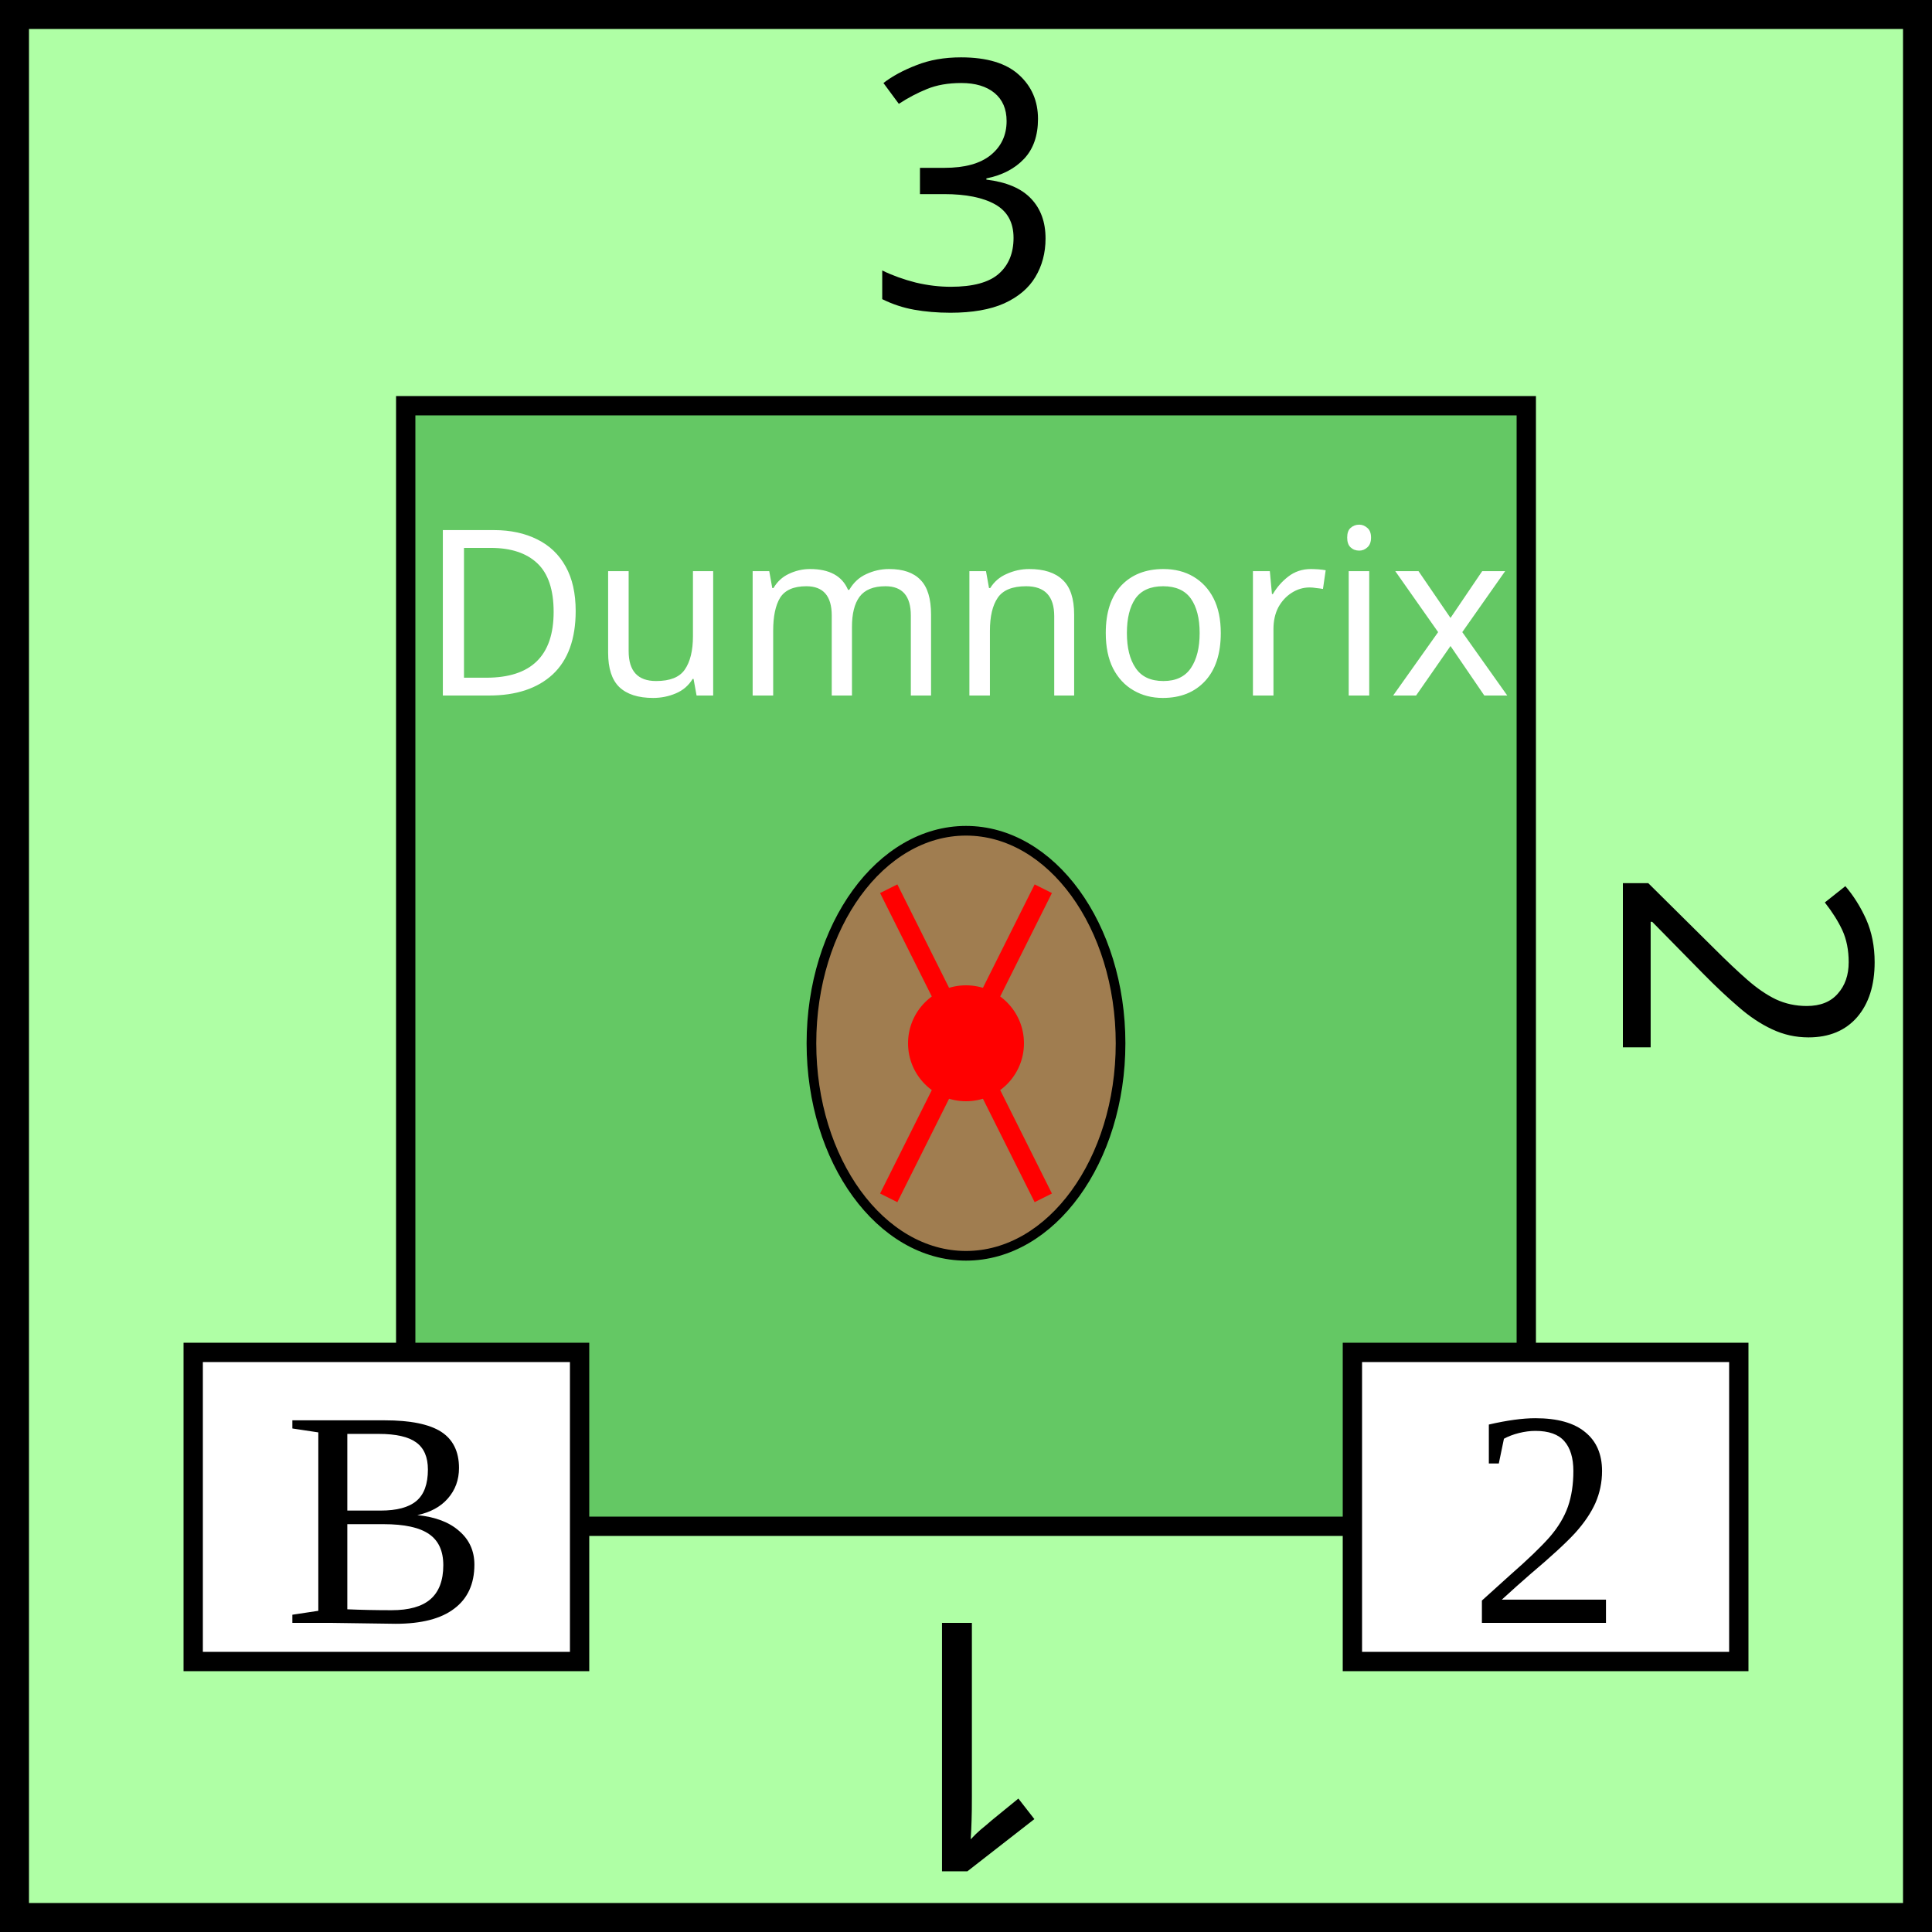
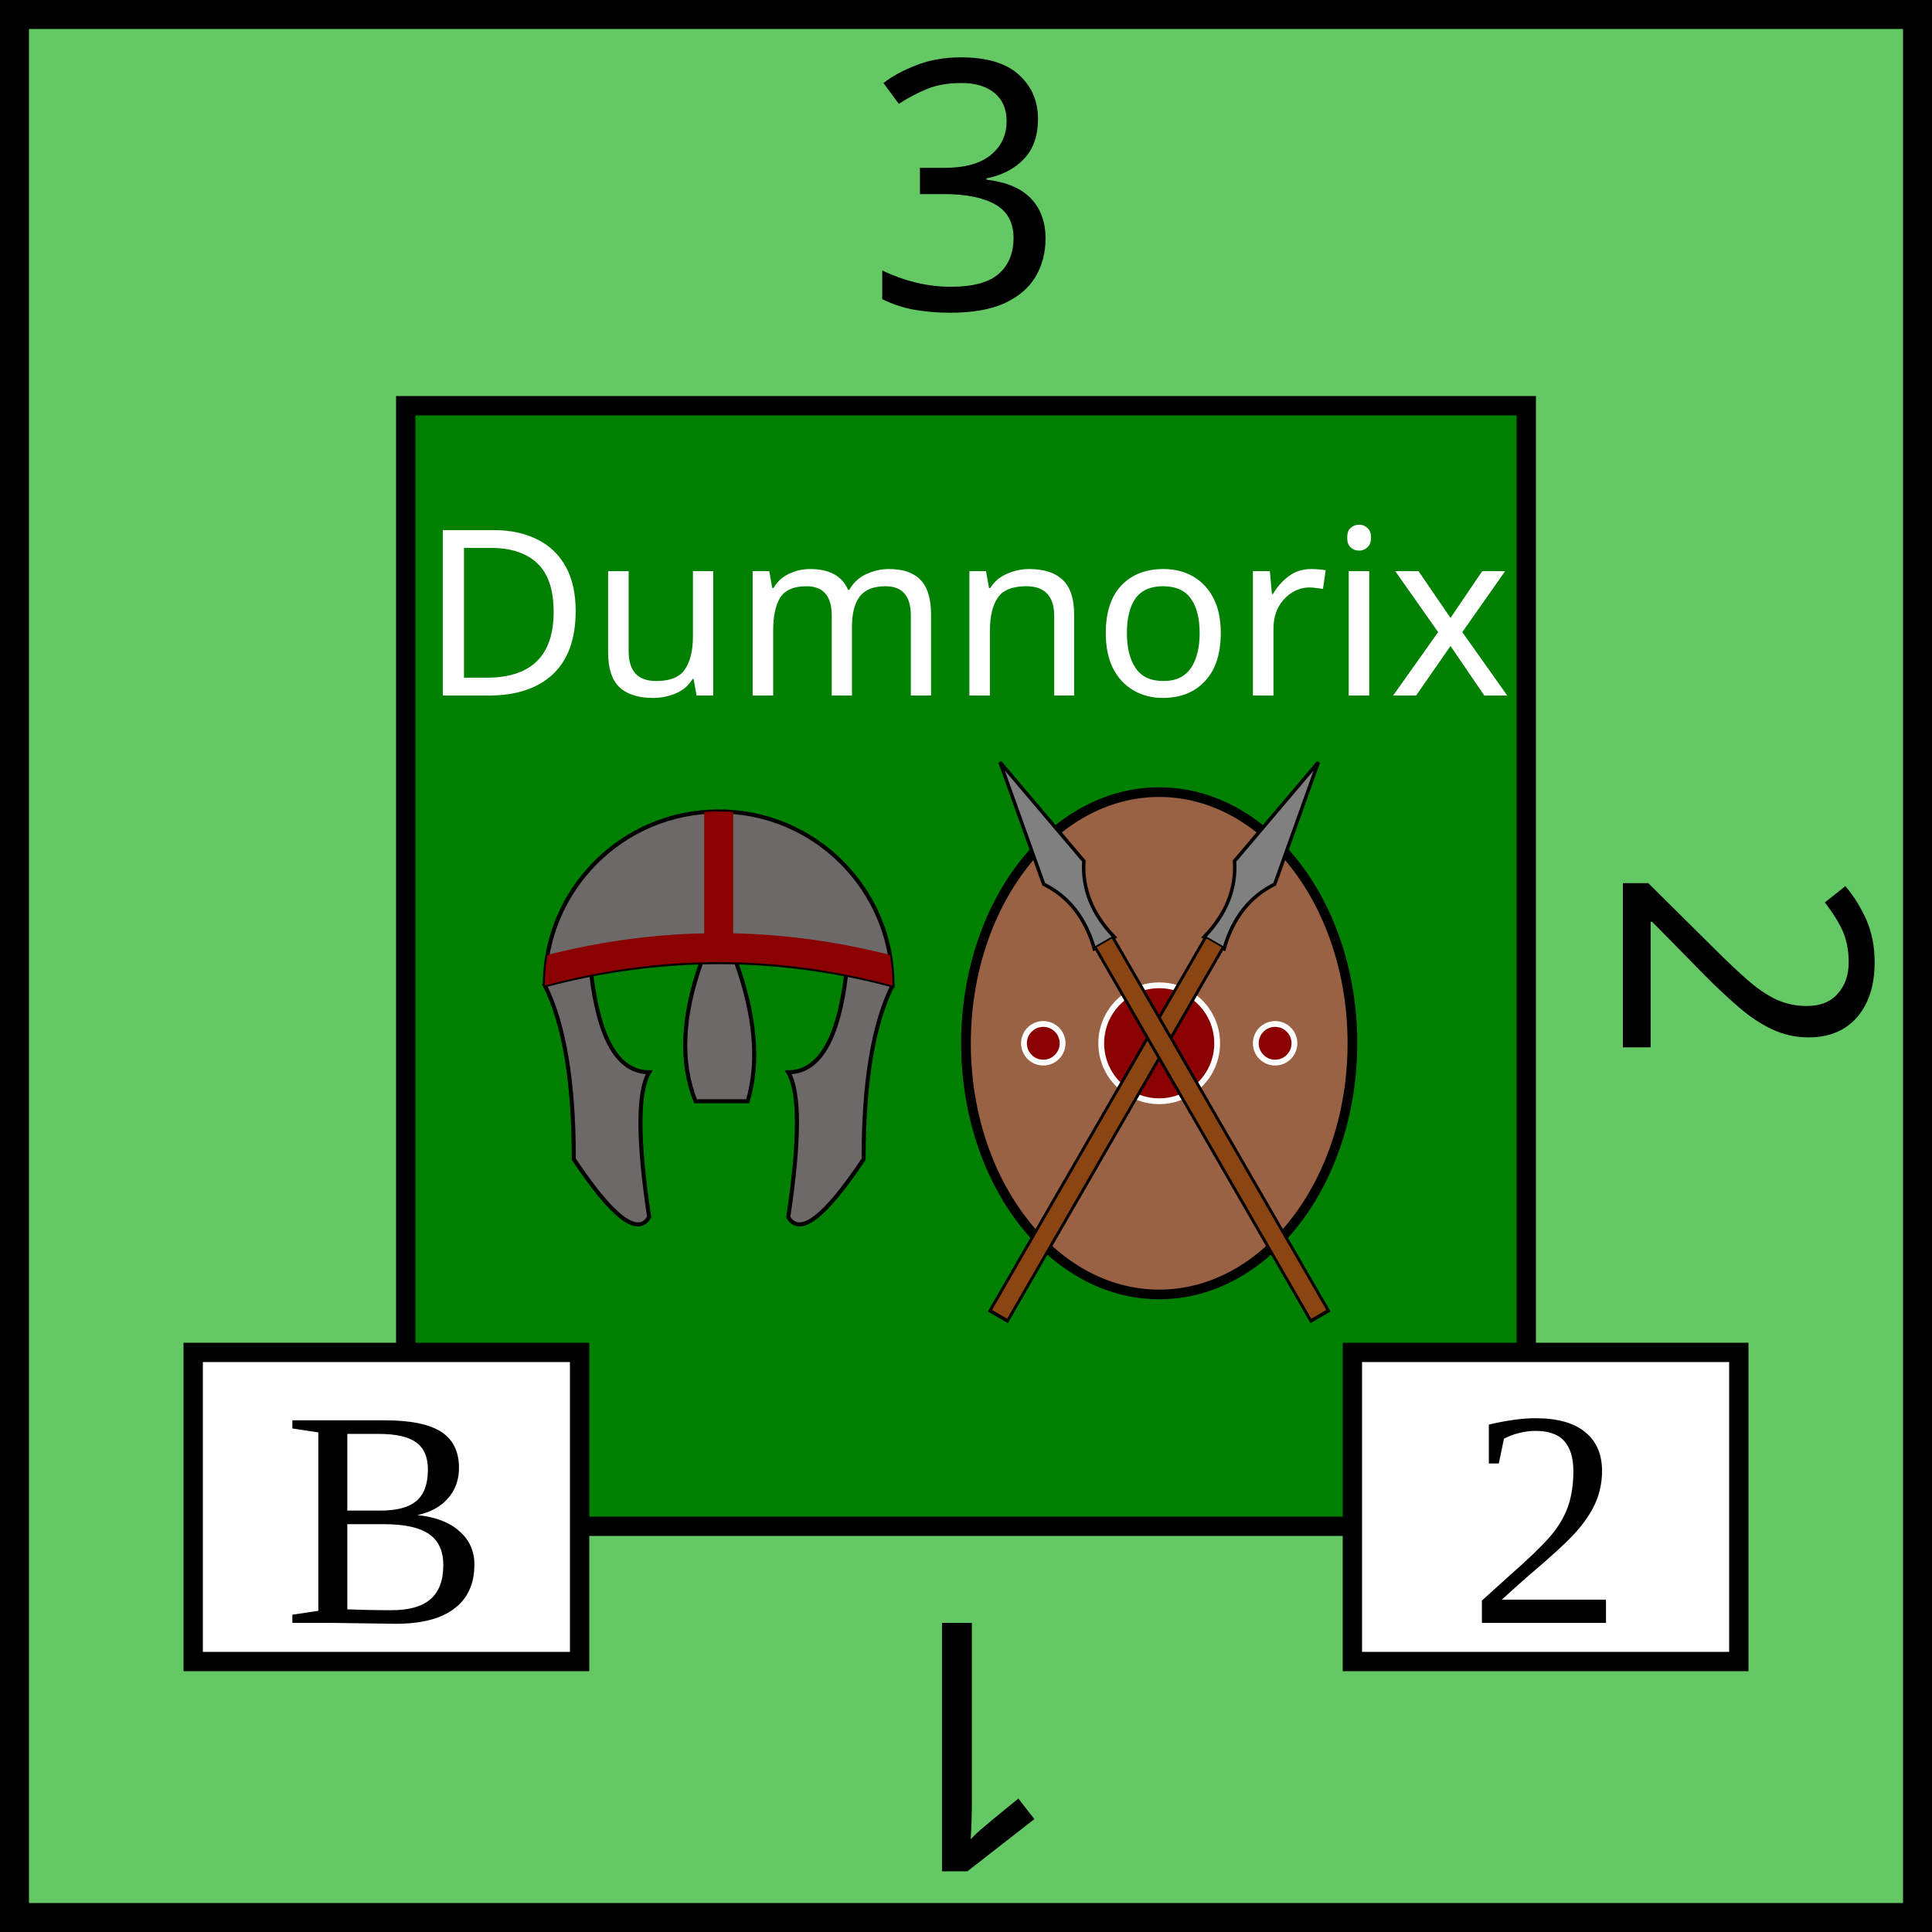
<svg xmlns="http://www.w3.org/2000/svg" viewBox="0 0 100 100" width="100" height="100">
-   <rect id="background" fill="rgb(175,255,165)" height="100" width="100" stroke="black" stroke-width="3" />
+   <defs>
+     <clipPath id="helmet-path">
+       <path d="           M 20,40           A 1 1 0 0 1 80,40           Z         " />
+     </clipPath>
+   </defs>
+   <rect id="background" fill="rgb(100,200,100)" height="100" width="100" stroke="black" stroke-width="3" />
  <g id="tribe" text-anchor="middle" font-size="12" font-family="Papyrus">
-     <rect x="21" y="21" width="58" height="58" fill="rgb(100,200,100)" stroke="black" />
+     <rect x="21" y="21" width="58" height="58" fill="green" stroke="black" />
    <text x="50" y="36" fill="white">Dumnorix</text>
-     <ellipse id="shield" cx="50" cy="54" rx="8" ry="11" fill="rgb(160,125,80)" stroke="black" stroke-width="0.5" />
-     <circle cx="50" cy="54" r="3" fill="red" />
-     <line x1="46" y1="46" x2="54" y2="62" stroke="red" />
-     <line x1="54" y1="46" x2="46" y2="62" stroke="red" />
+     <g transform="translate(10)">
+       <ellipse id="shield" cx="50" cy="54" rx="10" ry="13" fill="#996244" stroke="black" stroke-width="0.5" />
+       <circle cx="50" cy="54" r="3" fill="darkred" stroke-width="0.3" stroke="white" />
+       <circle cx="44" cy="54" r="1" fill="darkred" stroke-width="0.3" stroke="white" />
+       <circle cx="56" cy="54" r="1" fill="darkred" stroke-width="0.3" stroke="white" />
+     </g>
  </g>
+   <g id="helmet" transform="scale(0.3) translate(74,130)">
+     <path d="         M 20,40         A 1 1 0 0 1 80,40         Q 50,32 20,40          Q 25,50 25,70          Q 35,85 38,80         Q 35,60 38,55         Q 30,55 28,38          M 72,38          Q 70,55 62,55         Q 65,60 62,80         Q 65,85 75,70         Q 75,50 80,40          M 47,36          Q 42,50 46,60         L 55,60         Q 58,50 53,36         Z       " fill="#6c6968" stroke="black" stroke-width="0.7" />
+     <g id="emboss">
+       <path id="horizontal" d="           M 18,38           Q 50,29 82,38           M 50,36           L 50,9         " fill="none" stroke="darkred" stroke-width="5" clip-path="url(#helmet-path)" />
+     </g>
+   </g>
+   <g id="spear" transform="scale(0.6) translate(84, 42) rotate(30, 14, 47)">
+     <path d="         M 16 19         L 14 30         Q 16 33, 15 37         L 16 37         L 17 37         Q 16 33, 18 30         Z       " fill="grey" stroke="black" stroke-width="0.3" />
+     <line x1="16" y1="74.3" x2="16" y2="37" stroke="black" stroke-width="2" />
+     <line x1="16" y1="74" x2="16" y2="37" stroke="saddlebrown" stroke-width="1.5" />
+   </g>
+   <use href="#spear" transform="scale(-1,1) translate(-120,0)" />
  <g id="attributes" text-anchor="middle" font-size="16">
    <rect id="initiative" x="10" y="70" height="16" width="20" fill="white" stroke="black" />
    <text x="20" y="84">B</text>
    <rect id="firepower" x="70" y="70" height="16" width="20" fill="white" stroke="black" />
    <text x="80" y="84">2</text>
  </g>
  <g id="strength" text-anchor="middle" font-family="Papyrus" font-size="18">
    <text x="50" y="16">3</text>
    <text x="50" y="16" transform="rotate(90,50,50)">2</text>
    <text x="50" y="16" transform="rotate(180,50,50)">1</text>
  </g>
</svg>
